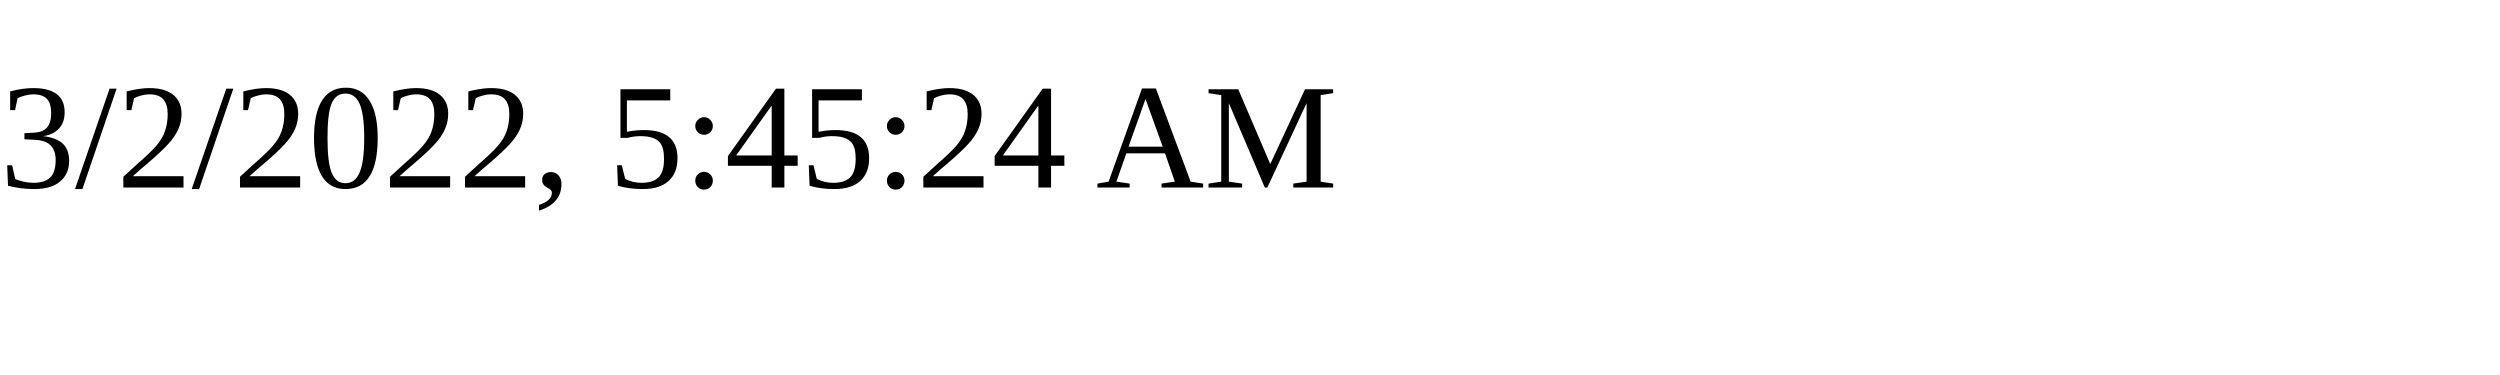
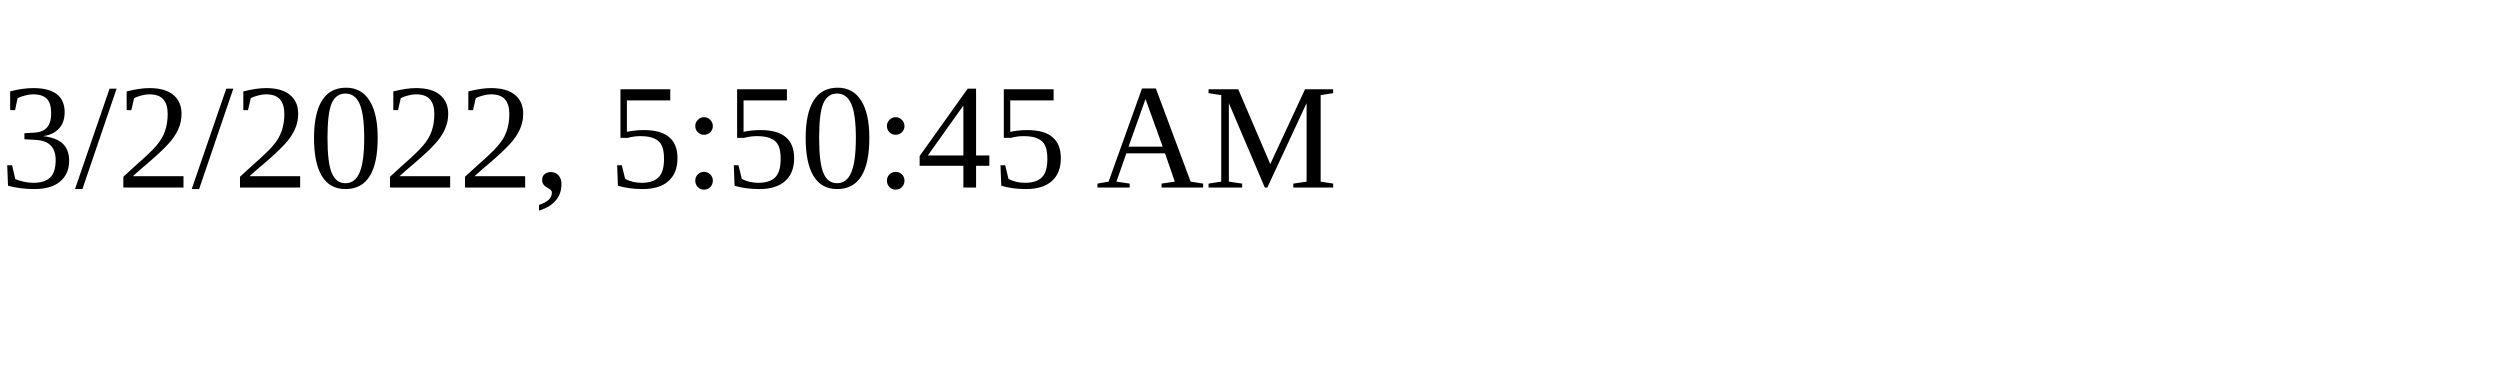
<svg xmlns="http://www.w3.org/2000/svg" height="30" width="200">
-   <text x="0" y="15">3/2/2022, 5:45:24 AM</text>
+   <text x="0" y="15">3/2/2022, 5:50:45 AM</text>
</svg>
